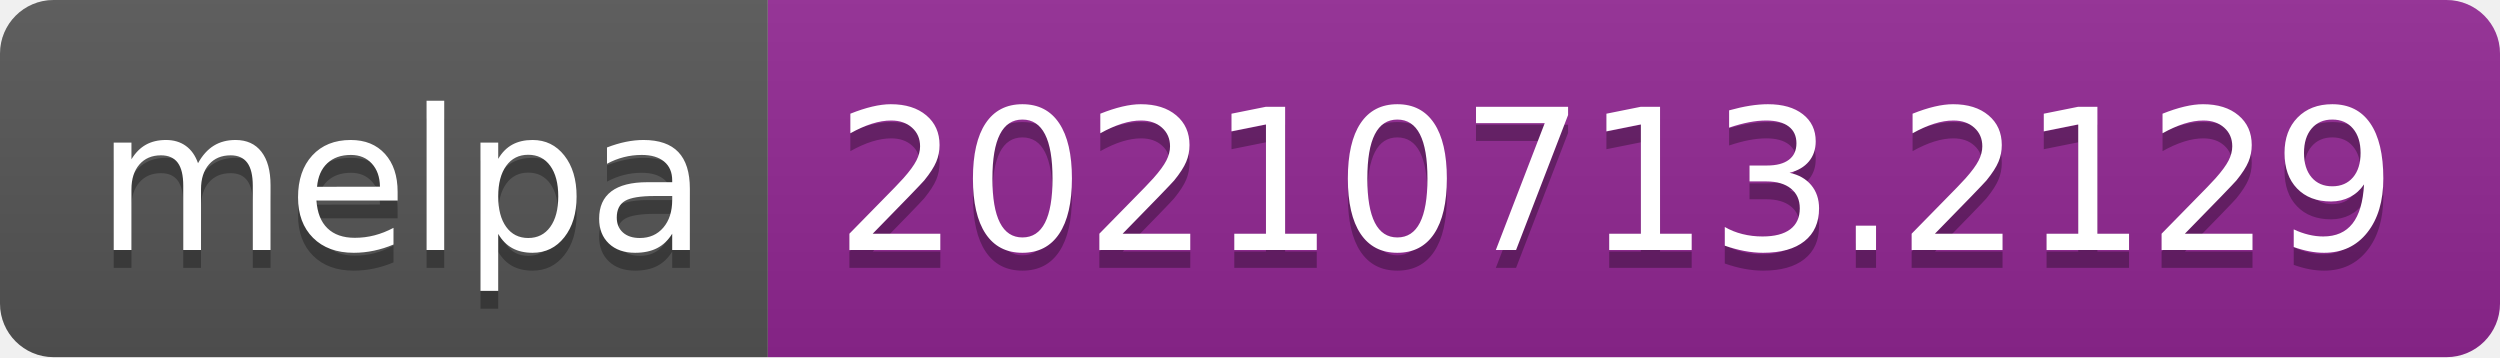
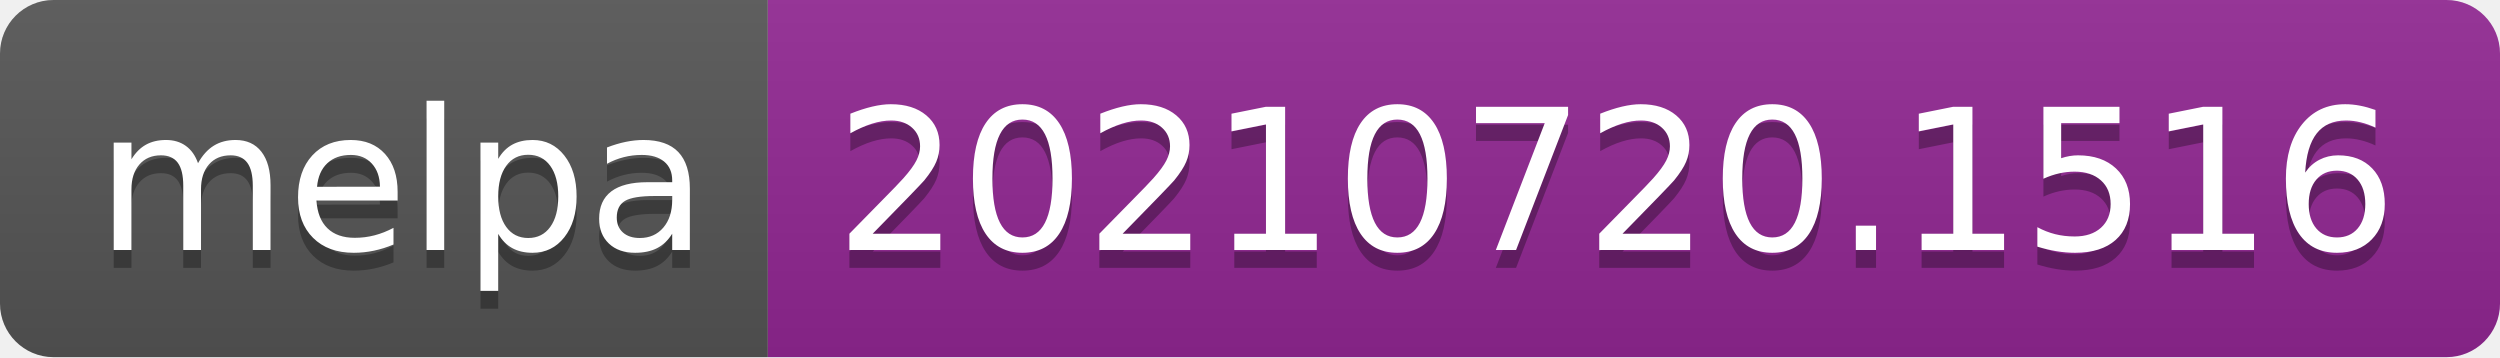
- <svg xmlns="http://www.w3.org/2000/svg" width="140" height="20" role="img" aria-label="melpa: 20210713.2129">
+ <svg xmlns="http://www.w3.org/2000/svg" width="140" height="20" role="img" aria-label="melpa: 20210720.1516">
  <linearGradient id="s" x2="0" y2="100%">
    <stop offset="0" stop-color="#bbb" stop-opacity=".1" />
    <stop offset="1" stop-opacity=".1" />
  </linearGradient>
  <clipPath id="r">
    <rect width="140" height="20" rx="3" fill="#fff" />
  </clipPath>
  <g clip-path="url(#r)">
    <rect width="43" height="20" fill="#555" />
    <rect x="43" width="97" height="20" fill="#922793" />
    <rect width="140" height="20" fill="url(#s)" />
  </g>
  <g fill="#fff" text-anchor="middle" font-family="Verdana,Geneva,DejaVu Sans,sans-serif" text-rendering="geometricPrecision" font-size="110">
    <text aria-hidden="true" x="225" y="150" fill="#010101" fill-opacity=".3" transform="scale(.1)" textLength="330">melpa</text>
    <text x="225" y="140" transform="scale(.1)" fill="#fff" textLength="330">melpa</text>
-     <text aria-hidden="true" x="905" y="150" fill="#010101" fill-opacity=".3" transform="scale(.1)" textLength="870">20210713.2129</text>
-     <text x="905" y="140" transform="scale(.1)" fill="#fff" textLength="870">20210713.2129</text>
+     <text aria-hidden="true" x="905" y="150" fill="#010101" fill-opacity=".3" transform="scale(.1)" textLength="870">20210720.1516</text>
+     <text x="905" y="140" transform="scale(.1)" fill="#fff" textLength="870">20210720.1516</text>
  </g>
</svg>
